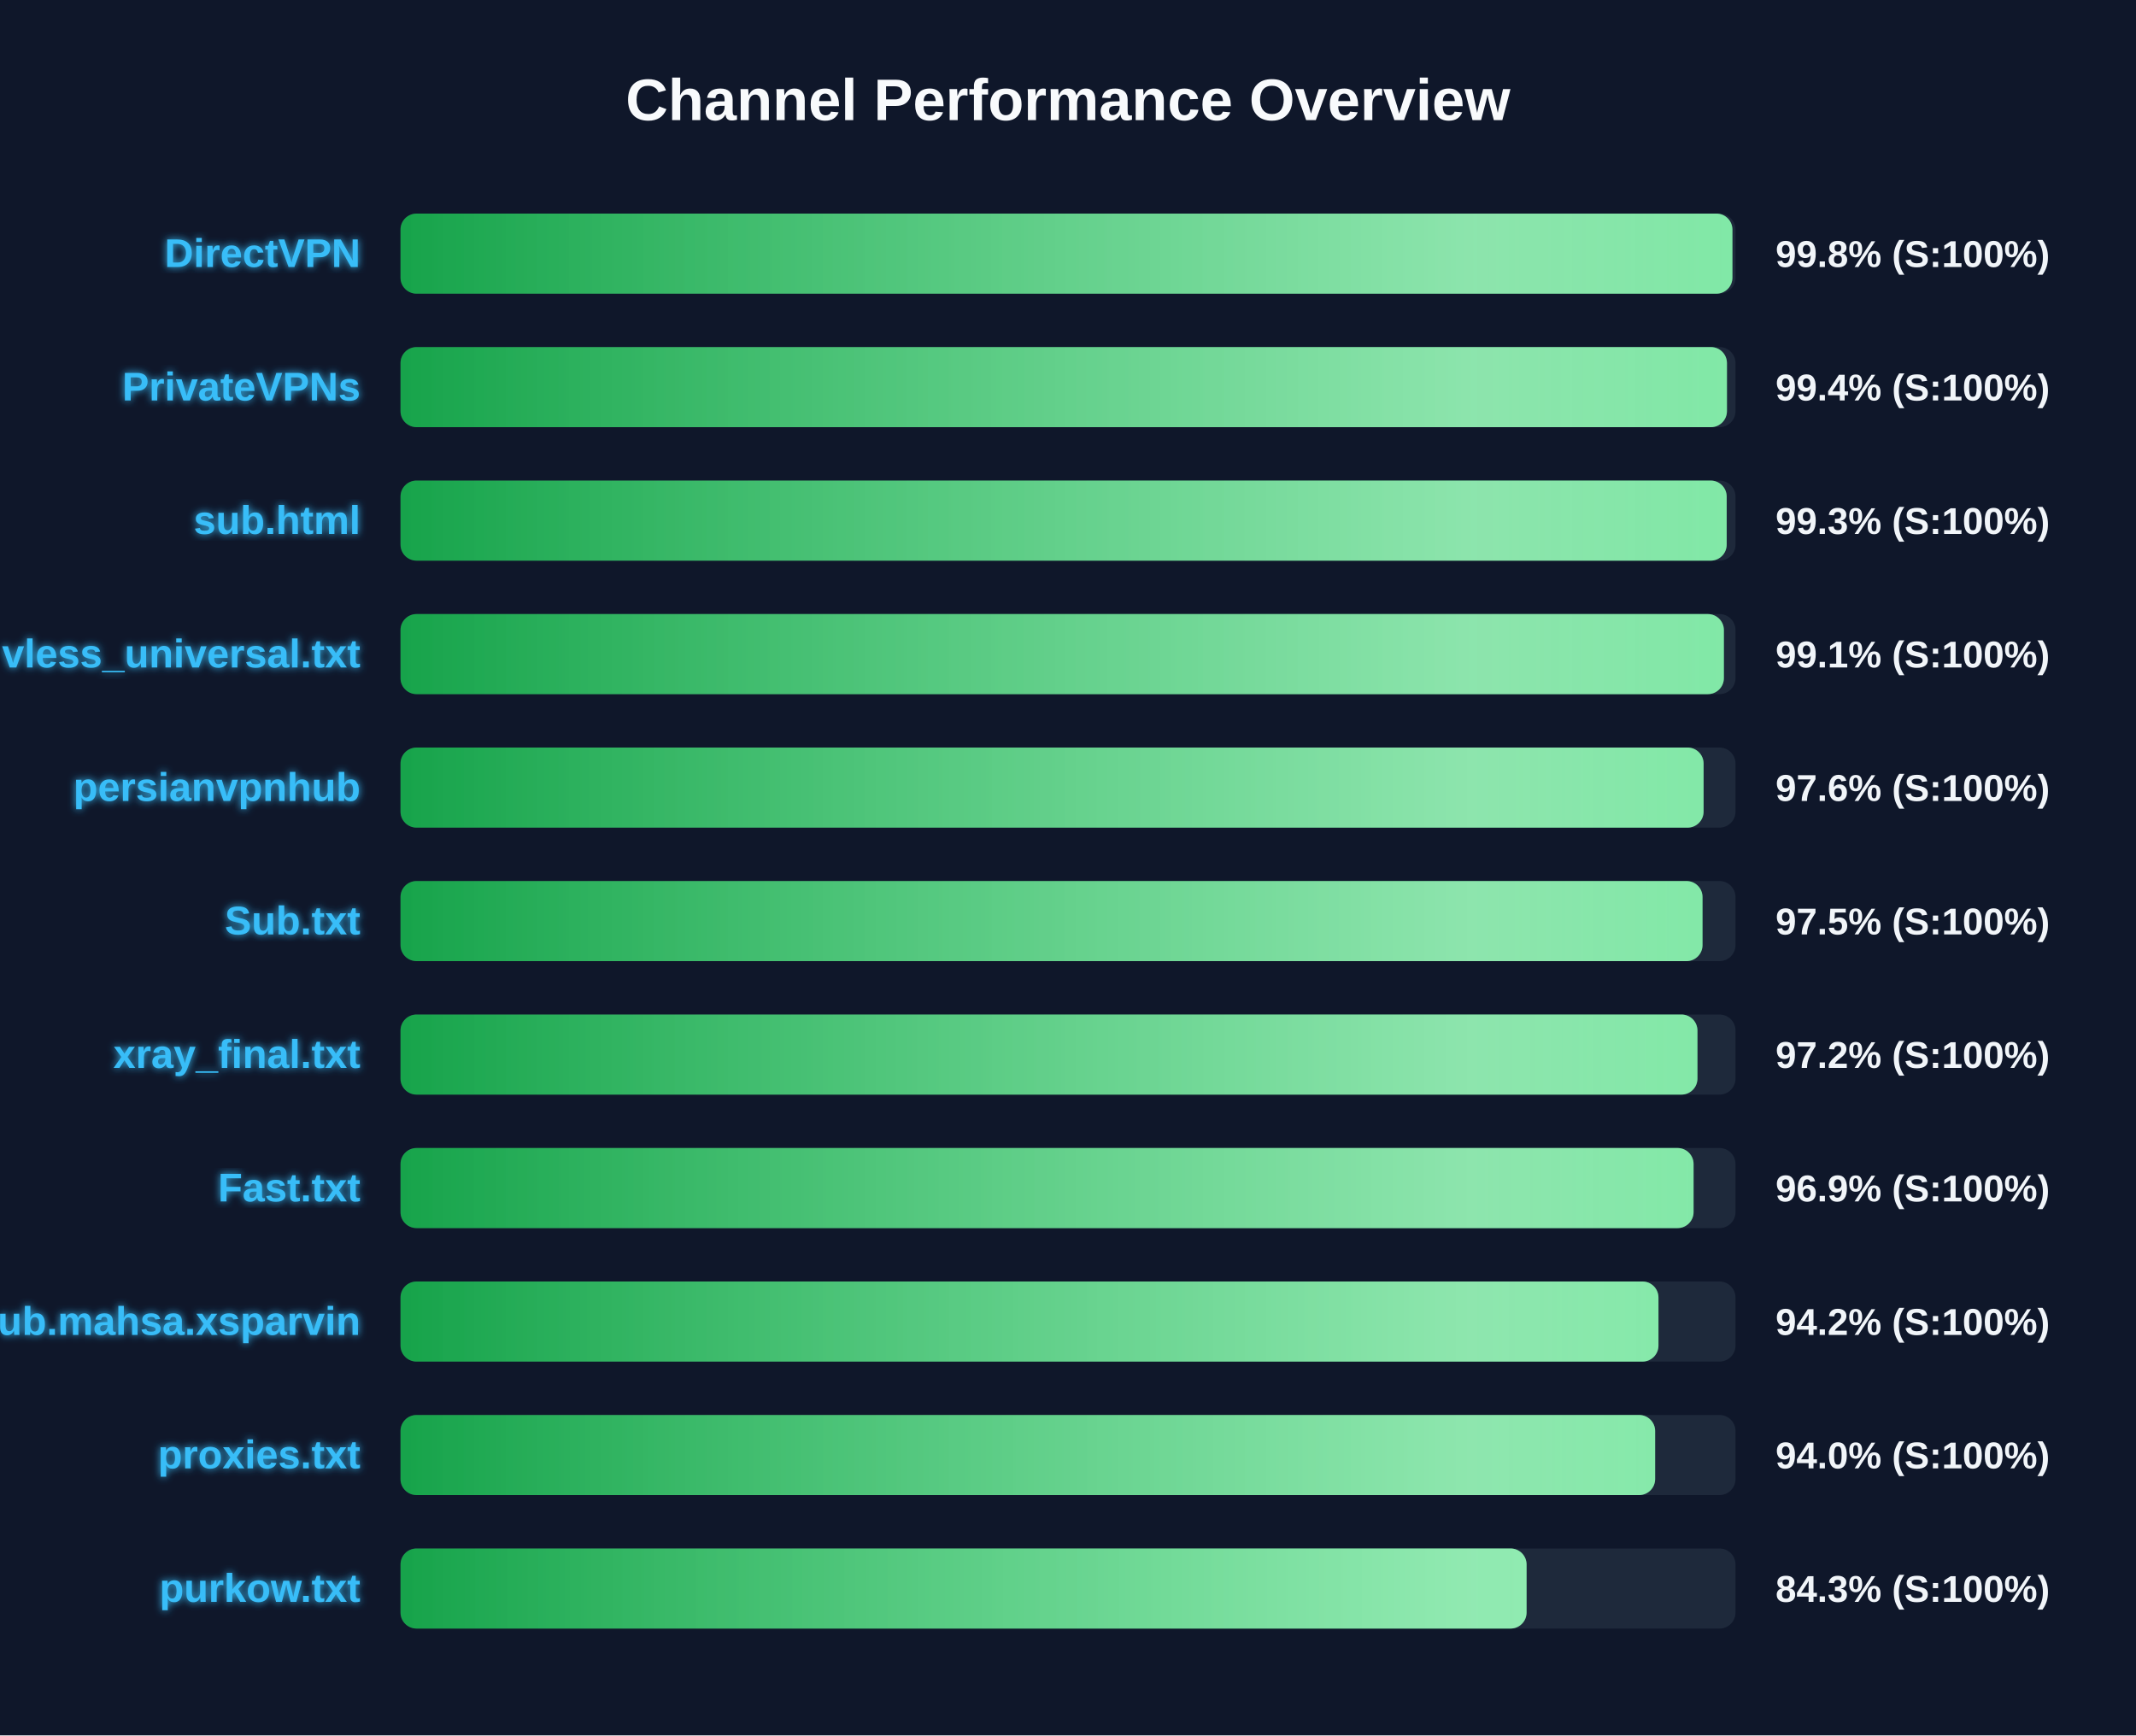
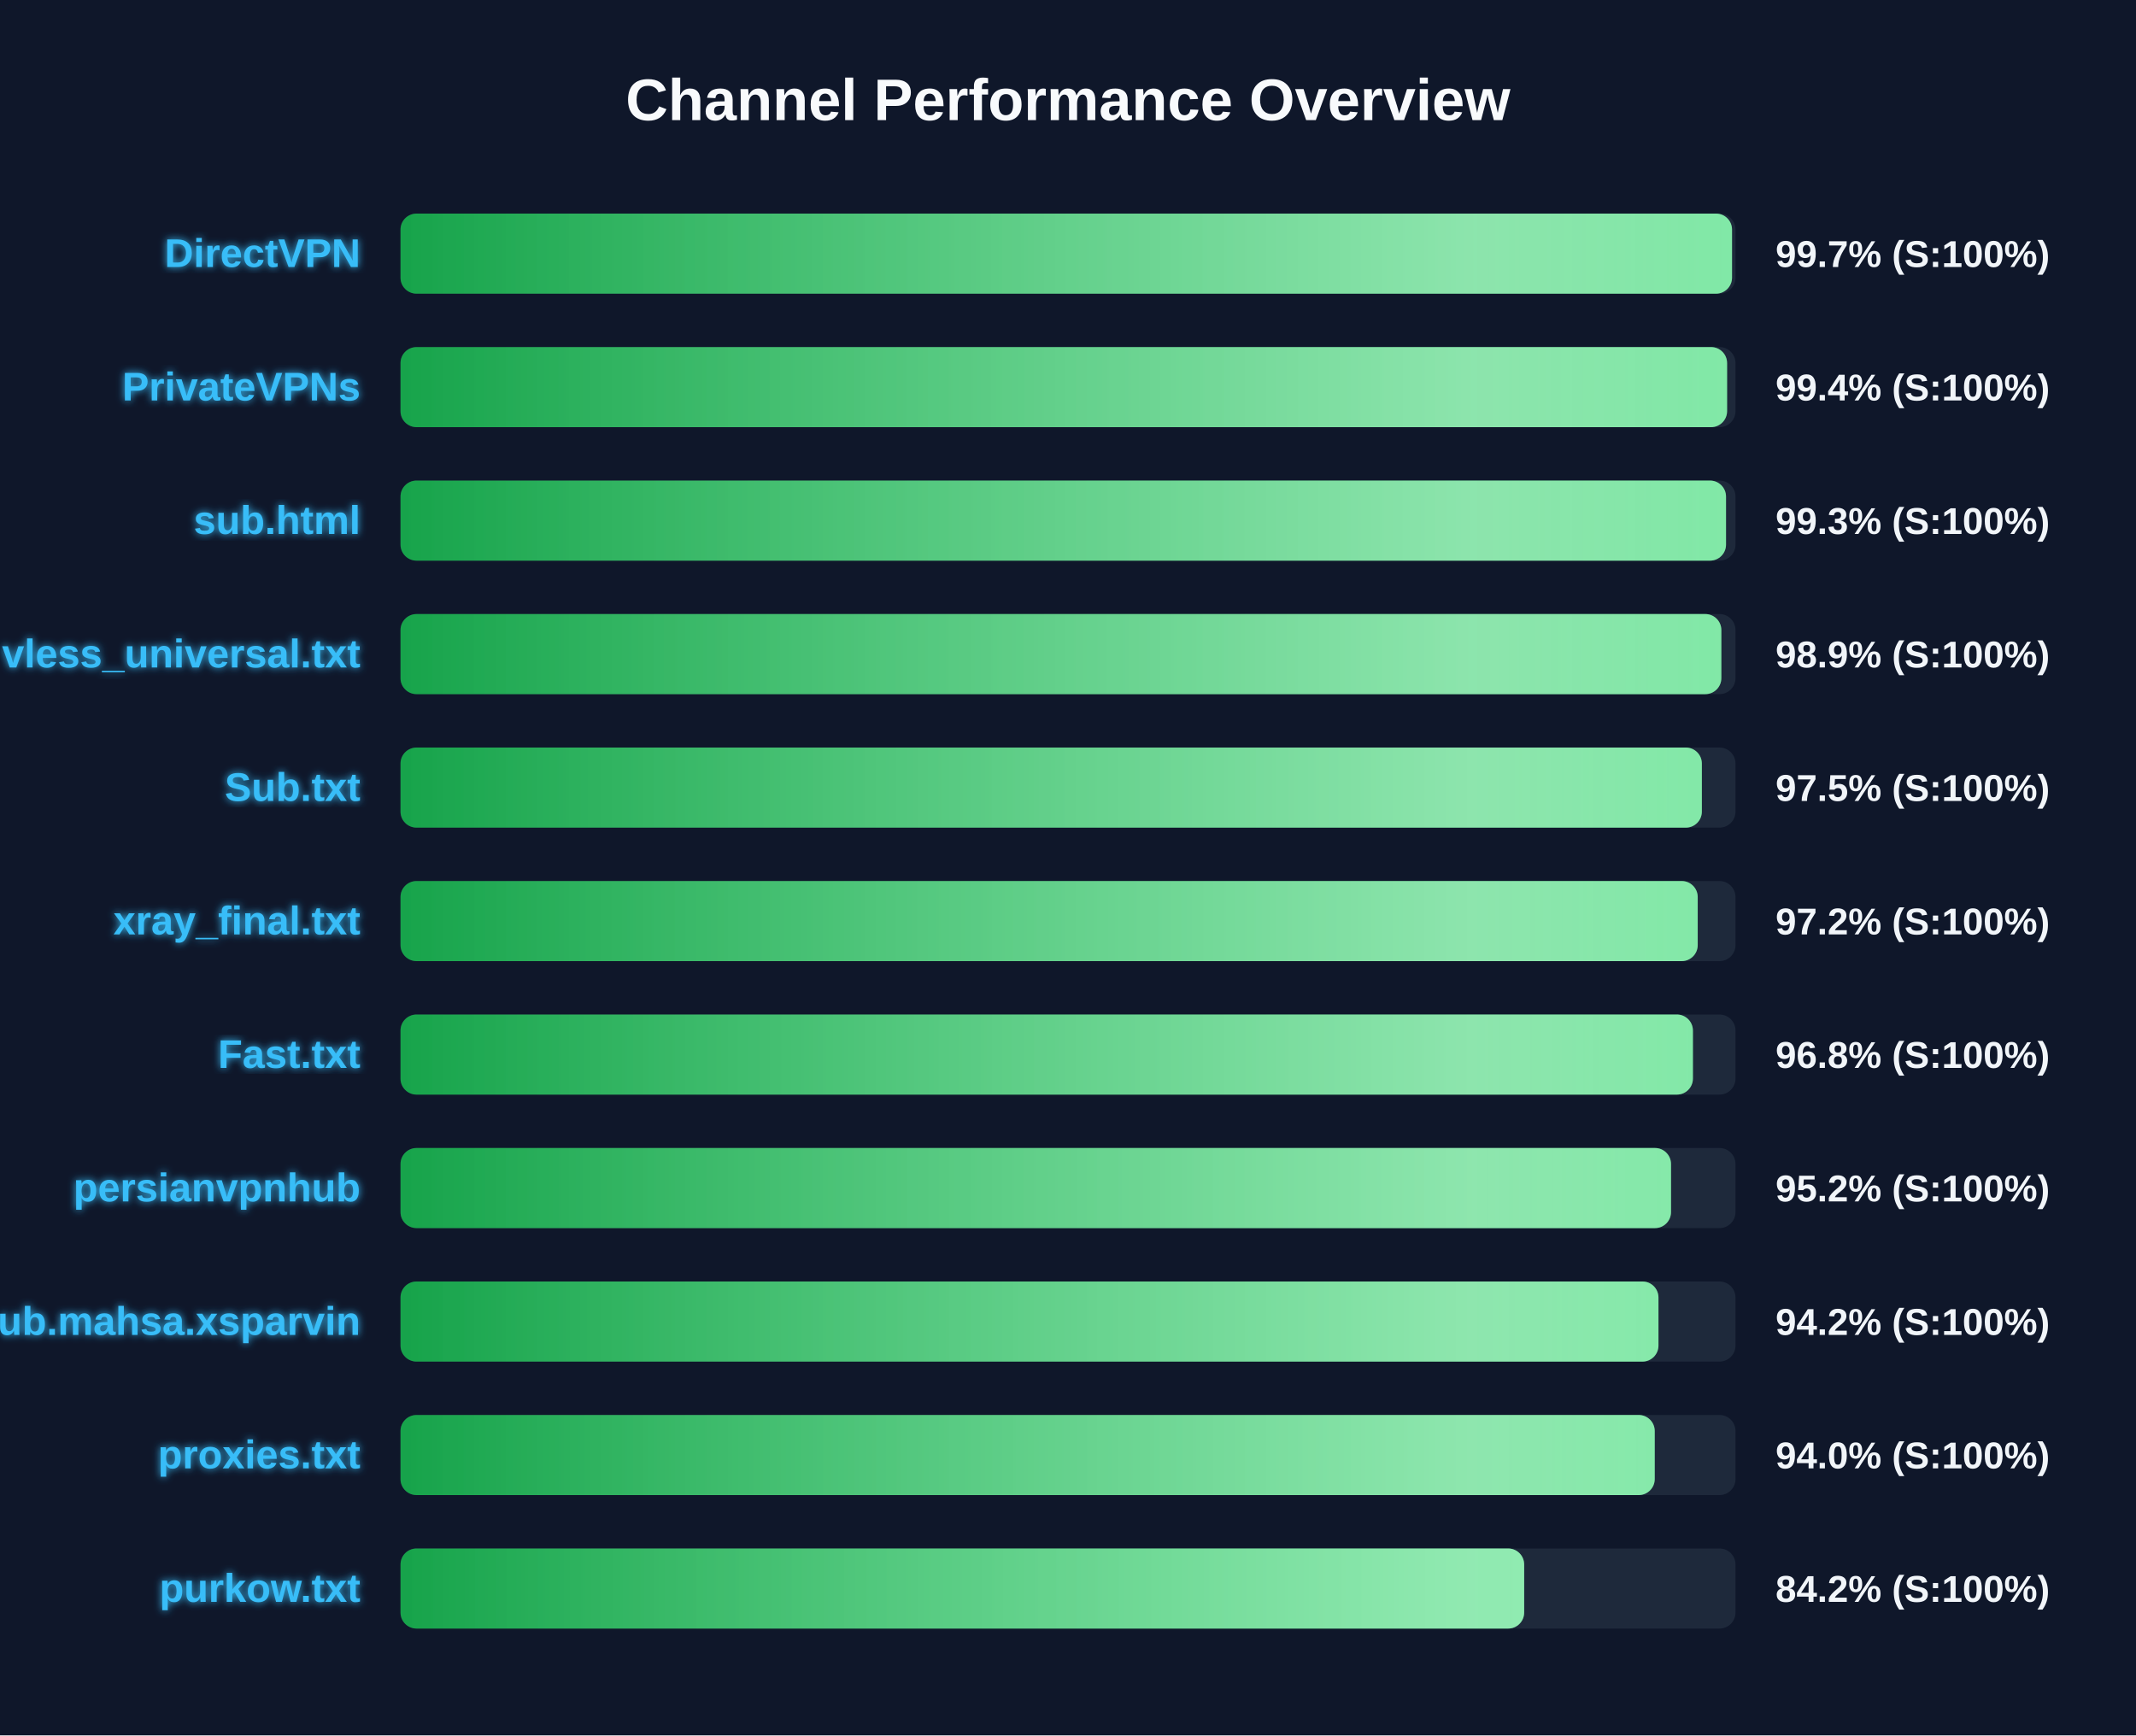
<svg xmlns="http://www.w3.org/2000/svg" width="800" height="650" version="1.1">
  <defs>
    <linearGradient id="grad-green" x1="0%" y1="0%" x2="100%" y2="0%">
      <stop offset="0%" stop-color="#16a34a" />
      <stop offset="100%" stop-color="#4ade80" />
    </linearGradient>
    <linearGradient id="grad-yellow" x1="0%" y1="0%" x2="100%" y2="0%">
      <stop offset="0%" stop-color="#ca8a04" />
      <stop offset="100%" stop-color="#fde047" />
    </linearGradient>
    <linearGradient id="grad-red" x1="0%" y1="0%" x2="100%" y2="0%">
      <stop offset="0%" stop-color="#dc2626" />
      <stop offset="100%" stop-color="#f87171" />
    </linearGradient>
    <linearGradient id="shimmer" x1="0%" y1="0%" x2="100%" y2="0%">
      <stop offset="0%" stop-color="rgba(255,255,255,0)" />
      <stop offset="50%" stop-color="rgba(255,255,255,0.4)" />
      <stop offset="100%" stop-color="rgba(255,255,255,0)" />
    </linearGradient>
    <filter id="glow" x="-20%" y="-20%" width="140%" height="140%">
      <feGaussianBlur stdDeviation="1.5" result="blur" />
      <feComposite in="SourceGraphic" in2="blur" operator="over" />
    </filter>
  </defs>
  <style>
        .bg-rect { fill: #0f172a; }
        .title { font: bold 22px 'Segoe UI', Arial, sans-serif; fill: #f8fafc; }
        .row { font: bold 15px 'Segoe UI', Arial, sans-serif; fill: #38bdf8; filter: url(#glow); }
        .score { font: bold 14px 'Segoe UI', Arial, sans-serif; fill: #f1f5f9; }
        @keyframes shimmer-anim {
            0% { transform: translateX(-100%); }
            100% { transform: translateX(200%); }
        }
        .shimmer-rect {
            animation: shimmer-anim 2.5s infinite linear;
        }
    </style>
  <rect width="100%" height="100%" class="bg-rect" />
  <text x="400" y="45" text-anchor="middle" class="title">Channel Performance Overview</text>
  <rect x="150" y="80" width="500" height="30" fill="#1e293b" rx="6" />
  <clipPath id="clip-0">
-     <rect x="150" y="80" width="498.85" height="30" rx="6" />
+     <rect x="150" y="80" width="498.7" height="30" rx="6" />
  </clipPath>
-   <rect x="150" y="80" width="498.85" height="30" fill="url(#grad-green)" rx="6" />
+   <rect x="150" y="80" width="498.7" height="30" fill="url(#grad-green)" rx="6" />
  <g clip-path="url(#clip-0)">
    <rect x="150" y="80" width="100%" height="30" fill="url(#shimmer)" class="shimmer-rect" />
  </g>
  <text x="135" y="100" text-anchor="end" class="row">DirectVPN</text>
-   <text x="665" y="100" text-anchor="start" class="score">99.8% (S:100%)</text>
+   <text x="665" y="100" text-anchor="start" class="score">99.7% (S:100%)</text>
  <rect x="150" y="130" width="500" height="30" fill="#1e293b" rx="6" />
  <clipPath id="clip-1">
-     <rect x="150" y="130" width="496.8" height="30" rx="6" />
+     <rect x="150" y="130" width="496.85" height="30" rx="6" />
  </clipPath>
-   <rect x="150" y="130" width="496.8" height="30" fill="url(#grad-green)" rx="6" />
+   <rect x="150" y="130" width="496.85" height="30" fill="url(#grad-green)" rx="6" />
  <g clip-path="url(#clip-1)">
    <rect x="150" y="130" width="100%" height="30" fill="url(#shimmer)" class="shimmer-rect" />
  </g>
  <text x="135" y="150" text-anchor="end" class="row">PrivateVPNs</text>
  <text x="665" y="150" text-anchor="start" class="score">99.4% (S:100%)</text>
  <rect x="150" y="180" width="500" height="30" fill="#1e293b" rx="6" />
  <clipPath id="clip-2">
-     <rect x="150" y="180" width="496.7" height="30" rx="6" />
+     <rect x="150" y="180" width="496.45" height="30" rx="6" />
  </clipPath>
-   <rect x="150" y="180" width="496.7" height="30" fill="url(#grad-green)" rx="6" />
+   <rect x="150" y="180" width="496.45" height="30" fill="url(#grad-green)" rx="6" />
  <g clip-path="url(#clip-2)">
    <rect x="150" y="180" width="100%" height="30" fill="url(#shimmer)" class="shimmer-rect" />
  </g>
  <text x="135" y="200" text-anchor="end" class="row">sub.html</text>
  <text x="665" y="200" text-anchor="start" class="score">99.3% (S:100%)</text>
  <rect x="150" y="230" width="500" height="30" fill="#1e293b" rx="6" />
  <clipPath id="clip-3">
-     <rect x="150" y="230" width="495.65" height="30" rx="6" />
+     <rect x="150" y="230" width="494.7" height="30" rx="6" />
  </clipPath>
-   <rect x="150" y="230" width="495.65" height="30" fill="url(#grad-green)" rx="6" />
+   <rect x="150" y="230" width="494.7" height="30" fill="url(#grad-green)" rx="6" />
  <g clip-path="url(#clip-3)">
    <rect x="150" y="230" width="100%" height="30" fill="url(#shimmer)" class="shimmer-rect" />
  </g>
  <text x="135" y="250" text-anchor="end" class="row">vless_universal.txt</text>
-   <text x="665" y="250" text-anchor="start" class="score">99.1% (S:100%)</text>
+   <text x="665" y="250" text-anchor="start" class="score">98.9% (S:100%)</text>
  <rect x="150" y="280" width="500" height="30" fill="#1e293b" rx="6" />
  <clipPath id="clip-4">
-     <rect x="150" y="280" width="488.05" height="30" rx="6" />
+     <rect x="150" y="280" width="487.4" height="30" rx="6" />
  </clipPath>
-   <rect x="150" y="280" width="488.05" height="30" fill="url(#grad-green)" rx="6" />
+   <rect x="150" y="280" width="487.4" height="30" fill="url(#grad-green)" rx="6" />
  <g clip-path="url(#clip-4)">
    <rect x="150" y="280" width="100%" height="30" fill="url(#shimmer)" class="shimmer-rect" />
  </g>
-   <text x="135" y="300" text-anchor="end" class="row">persianvpnhub</text>
-   <text x="665" y="300" text-anchor="start" class="score">97.6% (S:100%)</text>
+   <text x="135" y="300" text-anchor="end" class="row">Sub.txt</text>
+   <text x="665" y="300" text-anchor="start" class="score">97.5% (S:100%)</text>
  <rect x="150" y="330" width="500" height="30" fill="#1e293b" rx="6" />
  <clipPath id="clip-5">
-     <rect x="150" y="330" width="487.65" height="30" rx="6" />
+     <rect x="150" y="330" width="485.85" height="30" rx="6" />
  </clipPath>
-   <rect x="150" y="330" width="487.65" height="30" fill="url(#grad-green)" rx="6" />
+   <rect x="150" y="330" width="485.85" height="30" fill="url(#grad-green)" rx="6" />
  <g clip-path="url(#clip-5)">
    <rect x="150" y="330" width="100%" height="30" fill="url(#shimmer)" class="shimmer-rect" />
  </g>
-   <text x="135" y="350" text-anchor="end" class="row">Sub.txt</text>
-   <text x="665" y="350" text-anchor="start" class="score">97.5% (S:100%)</text>
+   <text x="135" y="350" text-anchor="end" class="row">xray_final.txt</text>
+   <text x="665" y="350" text-anchor="start" class="score">97.2% (S:100%)</text>
  <rect x="150" y="380" width="500" height="30" fill="#1e293b" rx="6" />
  <clipPath id="clip-6">
-     <rect x="150" y="380" width="485.75" height="30" rx="6" />
+     <rect x="150" y="380" width="484.05" height="30" rx="6" />
  </clipPath>
-   <rect x="150" y="380" width="485.75" height="30" fill="url(#grad-green)" rx="6" />
+   <rect x="150" y="380" width="484.05" height="30" fill="url(#grad-green)" rx="6" />
  <g clip-path="url(#clip-6)">
    <rect x="150" y="380" width="100%" height="30" fill="url(#shimmer)" class="shimmer-rect" />
  </g>
-   <text x="135" y="400" text-anchor="end" class="row">xray_final.txt</text>
-   <text x="665" y="400" text-anchor="start" class="score">97.2% (S:100%)</text>
+   <text x="135" y="400" text-anchor="end" class="row">Fast.txt</text>
+   <text x="665" y="400" text-anchor="start" class="score">96.8% (S:100%)</text>
  <rect x="150" y="430" width="500" height="30" fill="#1e293b" rx="6" />
  <clipPath id="clip-7">
-     <rect x="150" y="430" width="484.3" height="30" rx="6" />
+     <rect x="150" y="430" width="475.85" height="30" rx="6" />
  </clipPath>
-   <rect x="150" y="430" width="484.3" height="30" fill="url(#grad-green)" rx="6" />
+   <rect x="150" y="430" width="475.85" height="30" fill="url(#grad-green)" rx="6" />
  <g clip-path="url(#clip-7)">
    <rect x="150" y="430" width="100%" height="30" fill="url(#shimmer)" class="shimmer-rect" />
  </g>
-   <text x="135" y="450" text-anchor="end" class="row">Fast.txt</text>
-   <text x="665" y="450" text-anchor="start" class="score">96.9% (S:100%)</text>
+   <text x="135" y="450" text-anchor="end" class="row">persianvpnhub</text>
+   <text x="665" y="450" text-anchor="start" class="score">95.2% (S:100%)</text>
  <rect x="150" y="480" width="500" height="30" fill="#1e293b" rx="6" />
  <clipPath id="clip-8">
    <rect x="150" y="480" width="471.15" height="30" rx="6" />
  </clipPath>
  <rect x="150" y="480" width="471.15" height="30" fill="url(#grad-green)" rx="6" />
  <g clip-path="url(#clip-8)">
    <rect x="150" y="480" width="100%" height="30" fill="url(#shimmer)" class="shimmer-rect" />
  </g>
  <text x="135" y="500" text-anchor="end" class="row">Sub.mahsa.xsparvin</text>
  <text x="665" y="500" text-anchor="start" class="score">94.2% (S:100%)</text>
  <rect x="150" y="530" width="500" height="30" fill="#1e293b" rx="6" />
  <clipPath id="clip-9">
-     <rect x="150" y="530" width="469.9" height="30" rx="6" />
+     <rect x="150" y="530" width="469.75" height="30" rx="6" />
  </clipPath>
-   <rect x="150" y="530" width="469.9" height="30" fill="url(#grad-green)" rx="6" />
+   <rect x="150" y="530" width="469.75" height="30" fill="url(#grad-green)" rx="6" />
  <g clip-path="url(#clip-9)">
    <rect x="150" y="530" width="100%" height="30" fill="url(#shimmer)" class="shimmer-rect" />
  </g>
  <text x="135" y="550" text-anchor="end" class="row">proxies.txt</text>
  <text x="665" y="550" text-anchor="start" class="score">94.0% (S:100%)</text>
  <rect x="150" y="580" width="500" height="30" fill="#1e293b" rx="6" />
  <clipPath id="clip-10">
-     <rect x="150" y="580" width="421.75" height="30" rx="6" />
+     <rect x="150" y="580" width="420.85" height="30" rx="6" />
  </clipPath>
-   <rect x="150" y="580" width="421.75" height="30" fill="url(#grad-green)" rx="6" />
+   <rect x="150" y="580" width="420.85" height="30" fill="url(#grad-green)" rx="6" />
  <g clip-path="url(#clip-10)">
    <rect x="150" y="580" width="100%" height="30" fill="url(#shimmer)" class="shimmer-rect" />
  </g>
  <text x="135" y="600" text-anchor="end" class="row">purkow.txt</text>
-   <text x="665" y="600" text-anchor="start" class="score">84.3% (S:100%)</text>
+   <text x="665" y="600" text-anchor="start" class="score">84.2% (S:100%)</text>
</svg>
